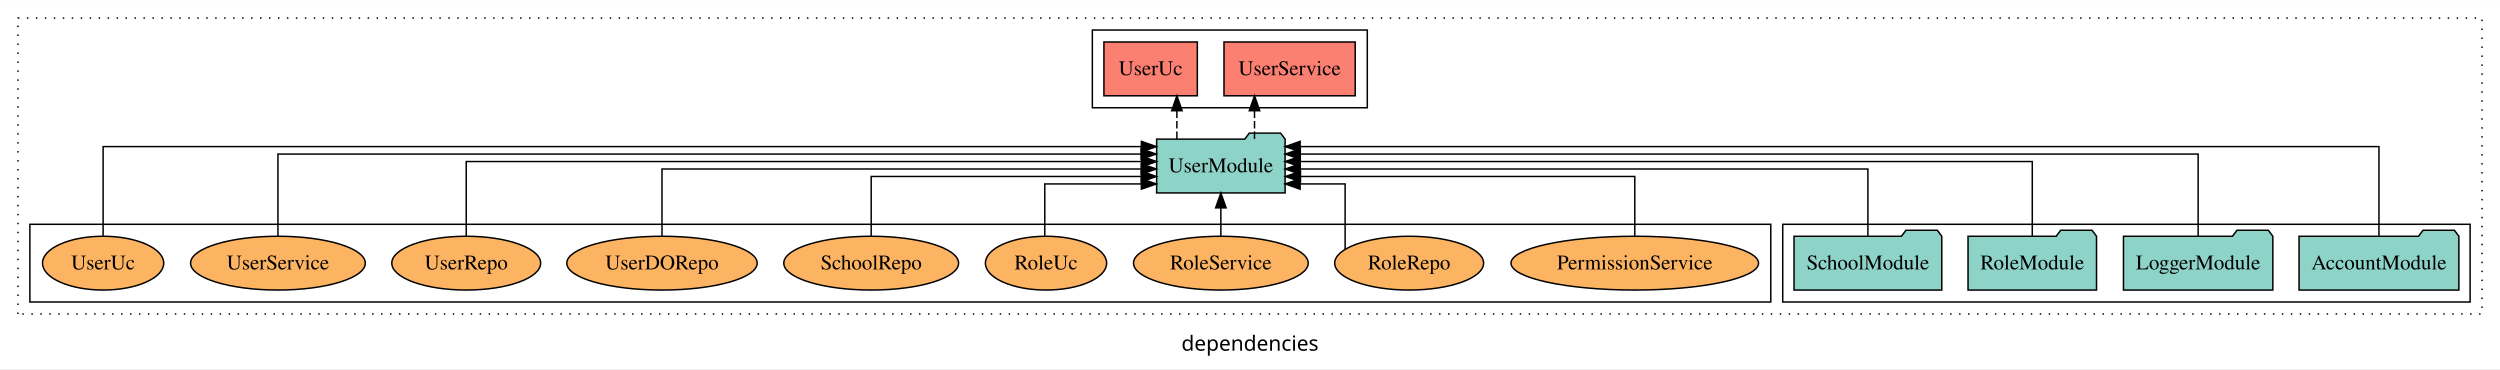
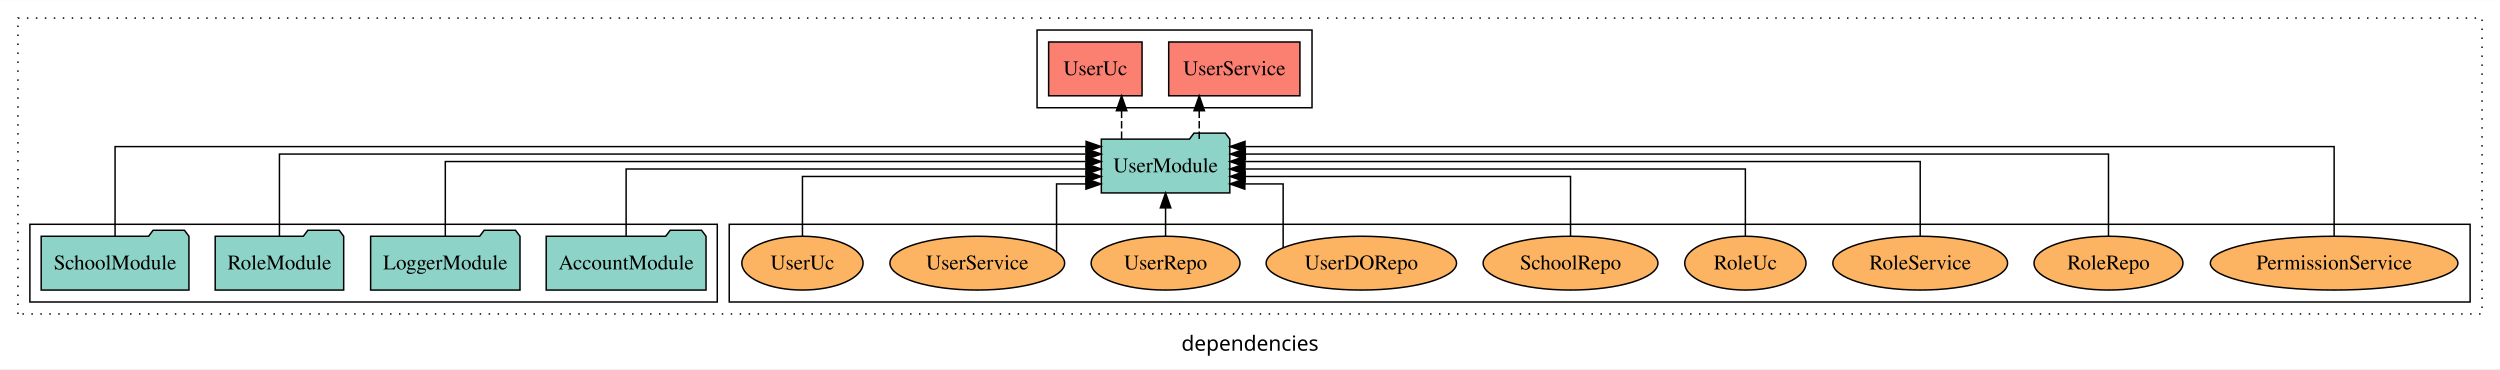
<svg xmlns="http://www.w3.org/2000/svg" width="1673pt" height="247pt" viewBox="0.00 0.00 1673.00 246.80">
  <g id="graph0" class="graph" transform="scale(1 1) rotate(0) translate(4 242.8)">
    <polygon fill="white" stroke="transparent" points="-4,4 -4,-242.8 1669,-242.8 1669,4 -4,4" />
    <text text-anchor="middle" x="832.5" y="-8.2" font-family="sans-serif" font-size="14.00">dependencies</text>
    <g id="clust1" class="cluster">
      <polygon fill="none" stroke="black" stroke-dasharray="1,5" points="8,-32.8 8,-230.8 1657,-230.8 1657,-32.8 8,-32.8" />
    </g>
-     <g id="clust4" class="cluster">
-       <polygon fill="none" stroke="black" points="727,-170.8 727,-222.8 911,-222.8 911,-170.8 727,-170.8" />
+     <g id="clust6" class="cluster">
+       <polygon fill="none" stroke="black" points="484,-40.8 484,-92.8 1649,-92.8 1649,-40.8 484,-40.8" />
    </g>
    <g id="clust3" class="cluster">
-       <polygon fill="none" stroke="black" points="1189,-40.8 1189,-92.8 1649,-92.8 1649,-40.8 1189,-40.8" />
+       <polygon fill="none" stroke="black" points="16,-40.8 16,-92.8 476,-92.8 476,-40.8 16,-40.8" />
    </g>
-     <g id="clust6" class="cluster">
-       <polygon fill="none" stroke="black" points="16,-40.8 16,-92.8 1181,-92.8 1181,-40.8 16,-40.8" />
+     <g id="clust4" class="cluster">
+       <polygon fill="none" stroke="black" points="690,-170.8 690,-222.8 874,-222.8 874,-170.8 690,-170.8" />
    </g>
    <g id="node1" class="node">
-       <polygon fill="#8dd3c7" stroke="black" points="1641.48,-84.8 1638.48,-88.8 1617.48,-88.8 1614.48,-84.8 1534.52,-84.8 1534.52,-48.8 1641.48,-48.8 1641.48,-84.8" />
-       <text text-anchor="middle" x="1588" y="-62.6" font-family="Times,serif" font-size="14.00">AccountModule</text>
+       <polygon fill="#8dd3c7" stroke="black" points="468.48,-84.8 465.48,-88.8 444.48,-88.8 441.48,-84.8 361.52,-84.8 361.52,-48.8 468.48,-48.8 468.48,-84.8" />
+       <text text-anchor="middle" x="415" y="-62.6" font-family="Times,serif" font-size="14.00">AccountModule</text>
    </g>
    <g id="node5" class="node">
-       <polygon fill="#8dd3c7" stroke="black" points="855.99,-149.8 852.99,-153.8 831.99,-153.8 828.99,-149.8 770.01,-149.8 770.01,-113.8 855.99,-113.8 855.99,-149.8" />
-       <text text-anchor="middle" x="813" y="-127.6" font-family="Times,serif" font-size="14.00">UserModule</text>
+       <polygon fill="#8dd3c7" stroke="black" points="818.99,-149.8 815.99,-153.8 794.99,-153.8 791.99,-149.8 733.01,-149.8 733.01,-113.8 818.99,-113.8 818.99,-149.8" />
+       <text text-anchor="middle" x="776" y="-127.6" font-family="Times,serif" font-size="14.00">UserModule</text>
    </g>
    <g id="edge1" class="edge">
-       <path fill="none" stroke="black" d="M1588,-84.89C1588,-107.93 1588,-144.8 1588,-144.8 1588,-144.8 866.05,-144.8 866.05,-144.8" />
-       <polygon fill="black" stroke="black" points="866.05,-141.3 856.05,-144.8 866.05,-148.3 866.05,-141.3" />
+       <path fill="none" stroke="black" d="M415,-85.02C415,-103.63 415,-129.8 415,-129.8 415,-129.8 722.81,-129.8 722.81,-129.8" />
+       <polygon fill="black" stroke="black" points="722.81,-133.3 732.81,-129.8 722.81,-126.3 722.81,-133.3" />
    </g>
    <g id="node2" class="node">
-       <polygon fill="#8dd3c7" stroke="black" points="1516.98,-84.8 1513.98,-88.8 1492.98,-88.8 1489.98,-84.8 1417.02,-84.8 1417.02,-48.8 1516.98,-48.8 1516.98,-84.8" />
-       <text text-anchor="middle" x="1467" y="-62.6" font-family="Times,serif" font-size="14.00">LoggerModule</text>
+       <polygon fill="#8dd3c7" stroke="black" points="343.98,-84.8 340.98,-88.8 319.98,-88.8 316.98,-84.8 244.02,-84.8 244.02,-48.8 343.98,-48.8 343.98,-84.8" />
+       <text text-anchor="middle" x="294" y="-62.6" font-family="Times,serif" font-size="14.00">LoggerModule</text>
    </g>
    <g id="edge2" class="edge">
-       <path fill="none" stroke="black" d="M1467,-84.84C1467,-106.46 1467,-139.8 1467,-139.8 1467,-139.8 866.16,-139.8 866.16,-139.8" />
-       <polygon fill="black" stroke="black" points="866.16,-136.3 856.16,-139.8 866.16,-143.3 866.16,-136.3" />
+       <path fill="none" stroke="black" d="M294,-85.02C294,-105.17 294,-134.8 294,-134.8 294,-134.8 722.8,-134.8 722.8,-134.8" />
+       <polygon fill="black" stroke="black" points="722.8,-138.3 732.8,-134.8 722.8,-131.3 722.8,-138.3" />
    </g>
    <g id="node3" class="node">
-       <polygon fill="#8dd3c7" stroke="black" points="1398.99,-84.8 1395.99,-88.8 1374.99,-88.8 1371.99,-84.8 1313.01,-84.8 1313.01,-48.8 1398.99,-48.8 1398.99,-84.8" />
-       <text text-anchor="middle" x="1356" y="-62.6" font-family="Times,serif" font-size="14.00">RoleModule</text>
+       <polygon fill="#8dd3c7" stroke="black" points="225.99,-84.8 222.99,-88.8 201.99,-88.8 198.99,-84.8 140.01,-84.8 140.01,-48.8 225.99,-48.8 225.99,-84.8" />
+       <text text-anchor="middle" x="183" y="-62.6" font-family="Times,serif" font-size="14.00">RoleModule</text>
    </g>
    <g id="edge3" class="edge">
-       <path fill="none" stroke="black" d="M1356,-85.02C1356,-105.17 1356,-134.8 1356,-134.8 1356,-134.8 866.06,-134.8 866.06,-134.8" />
-       <polygon fill="black" stroke="black" points="866.06,-131.3 856.06,-134.8 866.06,-138.3 866.06,-131.3" />
+       <path fill="none" stroke="black" d="M183,-84.84C183,-106.46 183,-139.8 183,-139.8 183,-139.8 722.88,-139.8 722.88,-139.8" />
+       <polygon fill="black" stroke="black" points="722.88,-143.3 732.88,-139.8 722.88,-136.3 722.88,-143.3" />
    </g>
    <g id="node4" class="node">
-       <polygon fill="#8dd3c7" stroke="black" points="1295.44,-84.8 1292.44,-88.8 1271.44,-88.8 1268.44,-84.8 1196.56,-84.8 1196.56,-48.8 1295.44,-48.8 1295.44,-84.8" />
-       <text text-anchor="middle" x="1246" y="-62.6" font-family="Times,serif" font-size="14.00">SchoolModule</text>
+       <polygon fill="#8dd3c7" stroke="black" points="122.44,-84.8 119.44,-88.8 98.44,-88.8 95.44,-84.8 23.56,-84.8 23.56,-48.8 122.44,-48.8 122.44,-84.8" />
+       <text text-anchor="middle" x="73" y="-62.6" font-family="Times,serif" font-size="14.00">SchoolModule</text>
    </g>
    <g id="edge4" class="edge">
-       <path fill="none" stroke="black" d="M1246,-85.02C1246,-103.63 1246,-129.8 1246,-129.8 1246,-129.8 866.1,-129.8 866.1,-129.8" />
-       <polygon fill="black" stroke="black" points="866.1,-126.3 856.1,-129.8 866.1,-133.3 866.1,-126.3" />
+       <path fill="none" stroke="black" d="M73,-84.89C73,-107.93 73,-144.8 73,-144.8 73,-144.8 722.82,-144.8 722.82,-144.8" />
+       <polygon fill="black" stroke="black" points="722.82,-148.3 732.82,-144.8 722.82,-141.3 722.82,-148.3" />
    </g>
    <g id="node6" class="node">
-       <polygon fill="#fb8072" stroke="black" points="902.91,-214.8 815.09,-214.8 815.09,-178.8 902.91,-178.8 902.91,-214.8" />
-       <text text-anchor="middle" x="859" y="-192.6" font-family="Times,serif" font-size="14.00">UserService </text>
+       <polygon fill="#fb8072" stroke="black" points="865.91,-214.8 778.09,-214.8 778.09,-178.8 865.91,-178.8 865.91,-214.8" />
+       <text text-anchor="middle" x="822" y="-192.6" font-family="Times,serif" font-size="14.00">UserService </text>
    </g>
    <g id="edge5" class="edge">
-       <path fill="none" stroke="black" stroke-dasharray="5,2" d="M835.52,-149.91C835.52,-149.91 835.52,-168.79 835.52,-168.79" />
-       <polygon fill="black" stroke="black" points="832.02,-168.79 835.52,-178.79 839.02,-168.79 832.02,-168.79" />
+       <path fill="none" stroke="black" stroke-dasharray="5,2" d="M798.52,-149.91C798.52,-149.91 798.52,-168.79 798.52,-168.79" />
+       <polygon fill="black" stroke="black" points="795.02,-168.79 798.52,-178.79 802.02,-168.79 795.02,-168.79" />
    </g>
    <g id="node7" class="node">
-       <polygon fill="#fb8072" stroke="black" points="797.26,-214.8 734.74,-214.8 734.74,-178.8 797.26,-178.8 797.26,-214.8" />
-       <text text-anchor="middle" x="766" y="-192.6" font-family="Times,serif" font-size="14.00">UserUc </text>
+       <polygon fill="#fb8072" stroke="black" points="760.26,-214.8 697.74,-214.8 697.74,-178.8 760.26,-178.8 760.26,-214.8" />
+       <text text-anchor="middle" x="729" y="-192.6" font-family="Times,serif" font-size="14.00">UserUc </text>
    </g>
    <g id="edge6" class="edge">
-       <path fill="none" stroke="black" stroke-dasharray="5,2" d="M783.57,-149.91C783.57,-149.91 783.57,-168.79 783.57,-168.79" />
-       <polygon fill="black" stroke="black" points="780.07,-168.79 783.57,-178.79 787.07,-168.79 780.07,-168.79" />
+       <path fill="none" stroke="black" stroke-dasharray="5,2" d="M746.57,-149.91C746.57,-149.91 746.57,-168.79 746.57,-168.79" />
+       <polygon fill="black" stroke="black" points="743.07,-168.79 746.57,-178.79 750.07,-168.79 743.07,-168.79" />
    </g>
    <g id="node8" class="node">
-       <ellipse fill="#fdb462" stroke="black" cx="1090" cy="-66.8" rx="82.83" ry="18" />
-       <text text-anchor="middle" x="1090" y="-62.6" font-family="Times,serif" font-size="14.00">PermissionService</text>
+       <ellipse fill="#fdb462" stroke="black" cx="1558" cy="-66.8" rx="82.83" ry="18" />
+       <text text-anchor="middle" x="1558" y="-62.6" font-family="Times,serif" font-size="14.00">PermissionService</text>
    </g>
    <g id="edge7" class="edge">
-       <path fill="none" stroke="black" d="M1090,-84.83C1090,-101.86 1090,-124.8 1090,-124.8 1090,-124.8 866.28,-124.8 866.28,-124.8" />
-       <polygon fill="black" stroke="black" points="866.28,-121.3 856.28,-124.8 866.28,-128.3 866.28,-121.3" />
+       <path fill="none" stroke="black" d="M1558,-84.89C1558,-107.93 1558,-144.8 1558,-144.8 1558,-144.8 829.16,-144.8 829.16,-144.8" />
+       <polygon fill="black" stroke="black" points="829.16,-141.3 819.16,-144.8 829.16,-148.3 829.16,-141.3" />
    </g>
    <g id="node9" class="node">
-       <ellipse fill="#fdb462" stroke="black" cx="939" cy="-66.8" rx="49.82" ry="18" />
-       <text text-anchor="middle" x="939" y="-62.6" font-family="Times,serif" font-size="14.00">RoleRepo</text>
+       <ellipse fill="#fdb462" stroke="black" cx="1407" cy="-66.8" rx="49.82" ry="18" />
+       <text text-anchor="middle" x="1407" y="-62.6" font-family="Times,serif" font-size="14.00">RoleRepo</text>
    </g>
    <g id="edge8" class="edge">
-       <path fill="none" stroke="black" d="M896.15,-76.03C896.15,-91.22 896.15,-119.8 896.15,-119.8 896.15,-119.8 866.04,-119.8 866.04,-119.8" />
-       <polygon fill="black" stroke="black" points="866.04,-116.3 856.04,-119.8 866.04,-123.3 866.04,-116.3" />
+       <path fill="none" stroke="black" d="M1407,-84.84C1407,-106.46 1407,-139.8 1407,-139.8 1407,-139.8 829.37,-139.8 829.37,-139.8" />
+       <polygon fill="black" stroke="black" points="829.37,-136.3 819.37,-139.8 829.37,-143.3 829.37,-136.3" />
    </g>
    <g id="node10" class="node">
-       <ellipse fill="#fdb462" stroke="black" cx="813" cy="-66.8" rx="58.46" ry="18" />
-       <text text-anchor="middle" x="813" y="-62.6" font-family="Times,serif" font-size="14.00">RoleService</text>
+       <ellipse fill="#fdb462" stroke="black" cx="1281" cy="-66.8" rx="58.46" ry="18" />
+       <text text-anchor="middle" x="1281" y="-62.6" font-family="Times,serif" font-size="14.00">RoleService</text>
    </g>
    <g id="edge9" class="edge">
-       <path fill="none" stroke="black" d="M813,-84.91C813,-84.91 813,-103.79 813,-103.79" />
-       <polygon fill="black" stroke="black" points="809.5,-103.79 813,-113.79 816.5,-103.79 809.5,-103.79" />
+       <path fill="none" stroke="black" d="M1281,-85.02C1281,-105.17 1281,-134.8 1281,-134.8 1281,-134.8 829.06,-134.8 829.06,-134.8" />
+       <polygon fill="black" stroke="black" points="829.06,-131.3 819.06,-134.8 829.06,-138.3 829.06,-131.3" />
    </g>
    <g id="node11" class="node">
-       <ellipse fill="#fdb462" stroke="black" cx="696" cy="-66.8" rx="40.57" ry="18" />
-       <text text-anchor="middle" x="696" y="-62.6" font-family="Times,serif" font-size="14.00">RoleUc</text>
+       <ellipse fill="#fdb462" stroke="black" cx="1164" cy="-66.8" rx="40.57" ry="18" />
+       <text text-anchor="middle" x="1164" y="-62.6" font-family="Times,serif" font-size="14.00">RoleUc</text>
    </g>
    <g id="edge10" class="edge">
-       <path fill="none" stroke="black" d="M695.17,-85.04C695.17,-100.37 695.17,-119.8 695.17,-119.8 695.17,-119.8 759.79,-119.8 759.79,-119.8" />
-       <polygon fill="black" stroke="black" points="759.79,-123.3 769.79,-119.8 759.79,-116.3 759.79,-123.3" />
+       <path fill="none" stroke="black" d="M1164,-85.02C1164,-103.63 1164,-129.8 1164,-129.8 1164,-129.8 829.01,-129.8 829.01,-129.8" />
+       <polygon fill="black" stroke="black" points="829.01,-126.3 819.01,-129.8 829.01,-133.3 829.01,-126.3" />
    </g>
    <g id="node12" class="node">
-       <ellipse fill="#fdb462" stroke="black" cx="579" cy="-66.8" rx="58.49" ry="18" />
-       <text text-anchor="middle" x="579" y="-62.6" font-family="Times,serif" font-size="14.00">SchoolRepo</text>
+       <ellipse fill="#fdb462" stroke="black" cx="1047" cy="-66.8" rx="58.49" ry="18" />
+       <text text-anchor="middle" x="1047" y="-62.6" font-family="Times,serif" font-size="14.00">SchoolRepo</text>
    </g>
    <g id="edge11" class="edge">
-       <path fill="none" stroke="black" d="M579,-84.83C579,-101.86 579,-124.8 579,-124.8 579,-124.8 759.81,-124.8 759.81,-124.8" />
-       <polygon fill="black" stroke="black" points="759.81,-128.3 769.81,-124.8 759.81,-121.3 759.81,-128.3" />
+       <path fill="none" stroke="black" d="M1047,-84.83C1047,-101.86 1047,-124.8 1047,-124.8 1047,-124.8 829.24,-124.8 829.24,-124.8" />
+       <polygon fill="black" stroke="black" points="829.24,-121.3 819.24,-124.8 829.24,-128.3 829.24,-121.3" />
    </g>
    <g id="node13" class="node">
-       <ellipse fill="#fdb462" stroke="black" cx="439" cy="-66.8" rx="63.71" ry="18" />
-       <text text-anchor="middle" x="439" y="-62.6" font-family="Times,serif" font-size="14.00">UserDORepo</text>
+       <ellipse fill="#fdb462" stroke="black" cx="907" cy="-66.8" rx="63.71" ry="18" />
+       <text text-anchor="middle" x="907" y="-62.6" font-family="Times,serif" font-size="14.00">UserDORepo</text>
    </g>
    <g id="edge12" class="edge">
-       <path fill="none" stroke="black" d="M439,-85.02C439,-103.63 439,-129.8 439,-129.8 439,-129.8 759.73,-129.8 759.73,-129.8" />
-       <polygon fill="black" stroke="black" points="759.73,-133.3 769.73,-129.8 759.73,-126.3 759.73,-133.3" />
+       <path fill="none" stroke="black" d="M854.68,-77.27C854.68,-92.72 854.68,-119.8 854.68,-119.8 854.68,-119.8 829.02,-119.8 829.02,-119.8" />
+       <polygon fill="black" stroke="black" points="829.02,-116.3 819.02,-119.8 829.02,-123.3 829.02,-116.3" />
    </g>
    <g id="node14" class="node">
-       <ellipse fill="#fdb462" stroke="black" cx="308" cy="-66.8" rx="49.81" ry="18" />
-       <text text-anchor="middle" x="308" y="-62.6" font-family="Times,serif" font-size="14.00">UserRepo</text>
+       <ellipse fill="#fdb462" stroke="black" cx="776" cy="-66.8" rx="49.81" ry="18" />
+       <text text-anchor="middle" x="776" y="-62.6" font-family="Times,serif" font-size="14.00">UserRepo</text>
    </g>
    <g id="edge13" class="edge">
-       <path fill="none" stroke="black" d="M308,-85.02C308,-105.17 308,-134.8 308,-134.8 308,-134.8 759.94,-134.8 759.94,-134.8" />
-       <polygon fill="black" stroke="black" points="759.94,-138.3 769.94,-134.8 759.94,-131.3 759.94,-138.3" />
+       <path fill="none" stroke="black" d="M776,-84.91C776,-84.91 776,-103.79 776,-103.79" />
+       <polygon fill="black" stroke="black" points="772.5,-103.79 776,-113.79 779.5,-103.79 772.5,-103.79" />
    </g>
    <g id="node15" class="node">
-       <ellipse fill="#fdb462" stroke="black" cx="182" cy="-66.8" rx="58.46" ry="18" />
-       <text text-anchor="middle" x="182" y="-62.6" font-family="Times,serif" font-size="14.00">UserService</text>
+       <ellipse fill="#fdb462" stroke="black" cx="650" cy="-66.8" rx="58.46" ry="18" />
+       <text text-anchor="middle" x="650" y="-62.6" font-family="Times,serif" font-size="14.00">UserService</text>
    </g>
    <g id="edge14" class="edge">
-       <path fill="none" stroke="black" d="M182,-84.84C182,-106.46 182,-139.8 182,-139.8 182,-139.8 759.63,-139.8 759.63,-139.8" />
-       <polygon fill="black" stroke="black" points="759.63,-143.3 769.63,-139.8 759.63,-136.3 759.63,-143.3" />
+       <path fill="none" stroke="black" d="M703.05,-74.62C703.05,-89.36 703.05,-119.8 703.05,-119.8 703.05,-119.8 722.72,-119.8 722.72,-119.8" />
+       <polygon fill="black" stroke="black" points="722.72,-123.3 732.72,-119.8 722.72,-116.3 722.72,-123.3" />
    </g>
    <g id="node16" class="node">
-       <ellipse fill="#fdb462" stroke="black" cx="65" cy="-66.8" rx="40.56" ry="18" />
-       <text text-anchor="middle" x="65" y="-62.6" font-family="Times,serif" font-size="14.00">UserUc</text>
+       <ellipse fill="#fdb462" stroke="black" cx="533" cy="-66.8" rx="40.56" ry="18" />
+       <text text-anchor="middle" x="533" y="-62.6" font-family="Times,serif" font-size="14.00">UserUc</text>
    </g>
    <g id="edge15" class="edge">
-       <path fill="none" stroke="black" d="M65,-84.89C65,-107.93 65,-144.8 65,-144.8 65,-144.8 759.82,-144.8 759.82,-144.8" />
-       <polygon fill="black" stroke="black" points="759.82,-148.3 769.82,-144.8 759.82,-141.3 759.82,-148.3" />
+       <path fill="none" stroke="black" d="M533,-84.83C533,-101.86 533,-124.8 533,-124.8 533,-124.8 722.84,-124.8 722.84,-124.8" />
+       <polygon fill="black" stroke="black" points="722.84,-128.3 732.84,-124.8 722.84,-121.3 722.84,-128.3" />
    </g>
  </g>
</svg>
